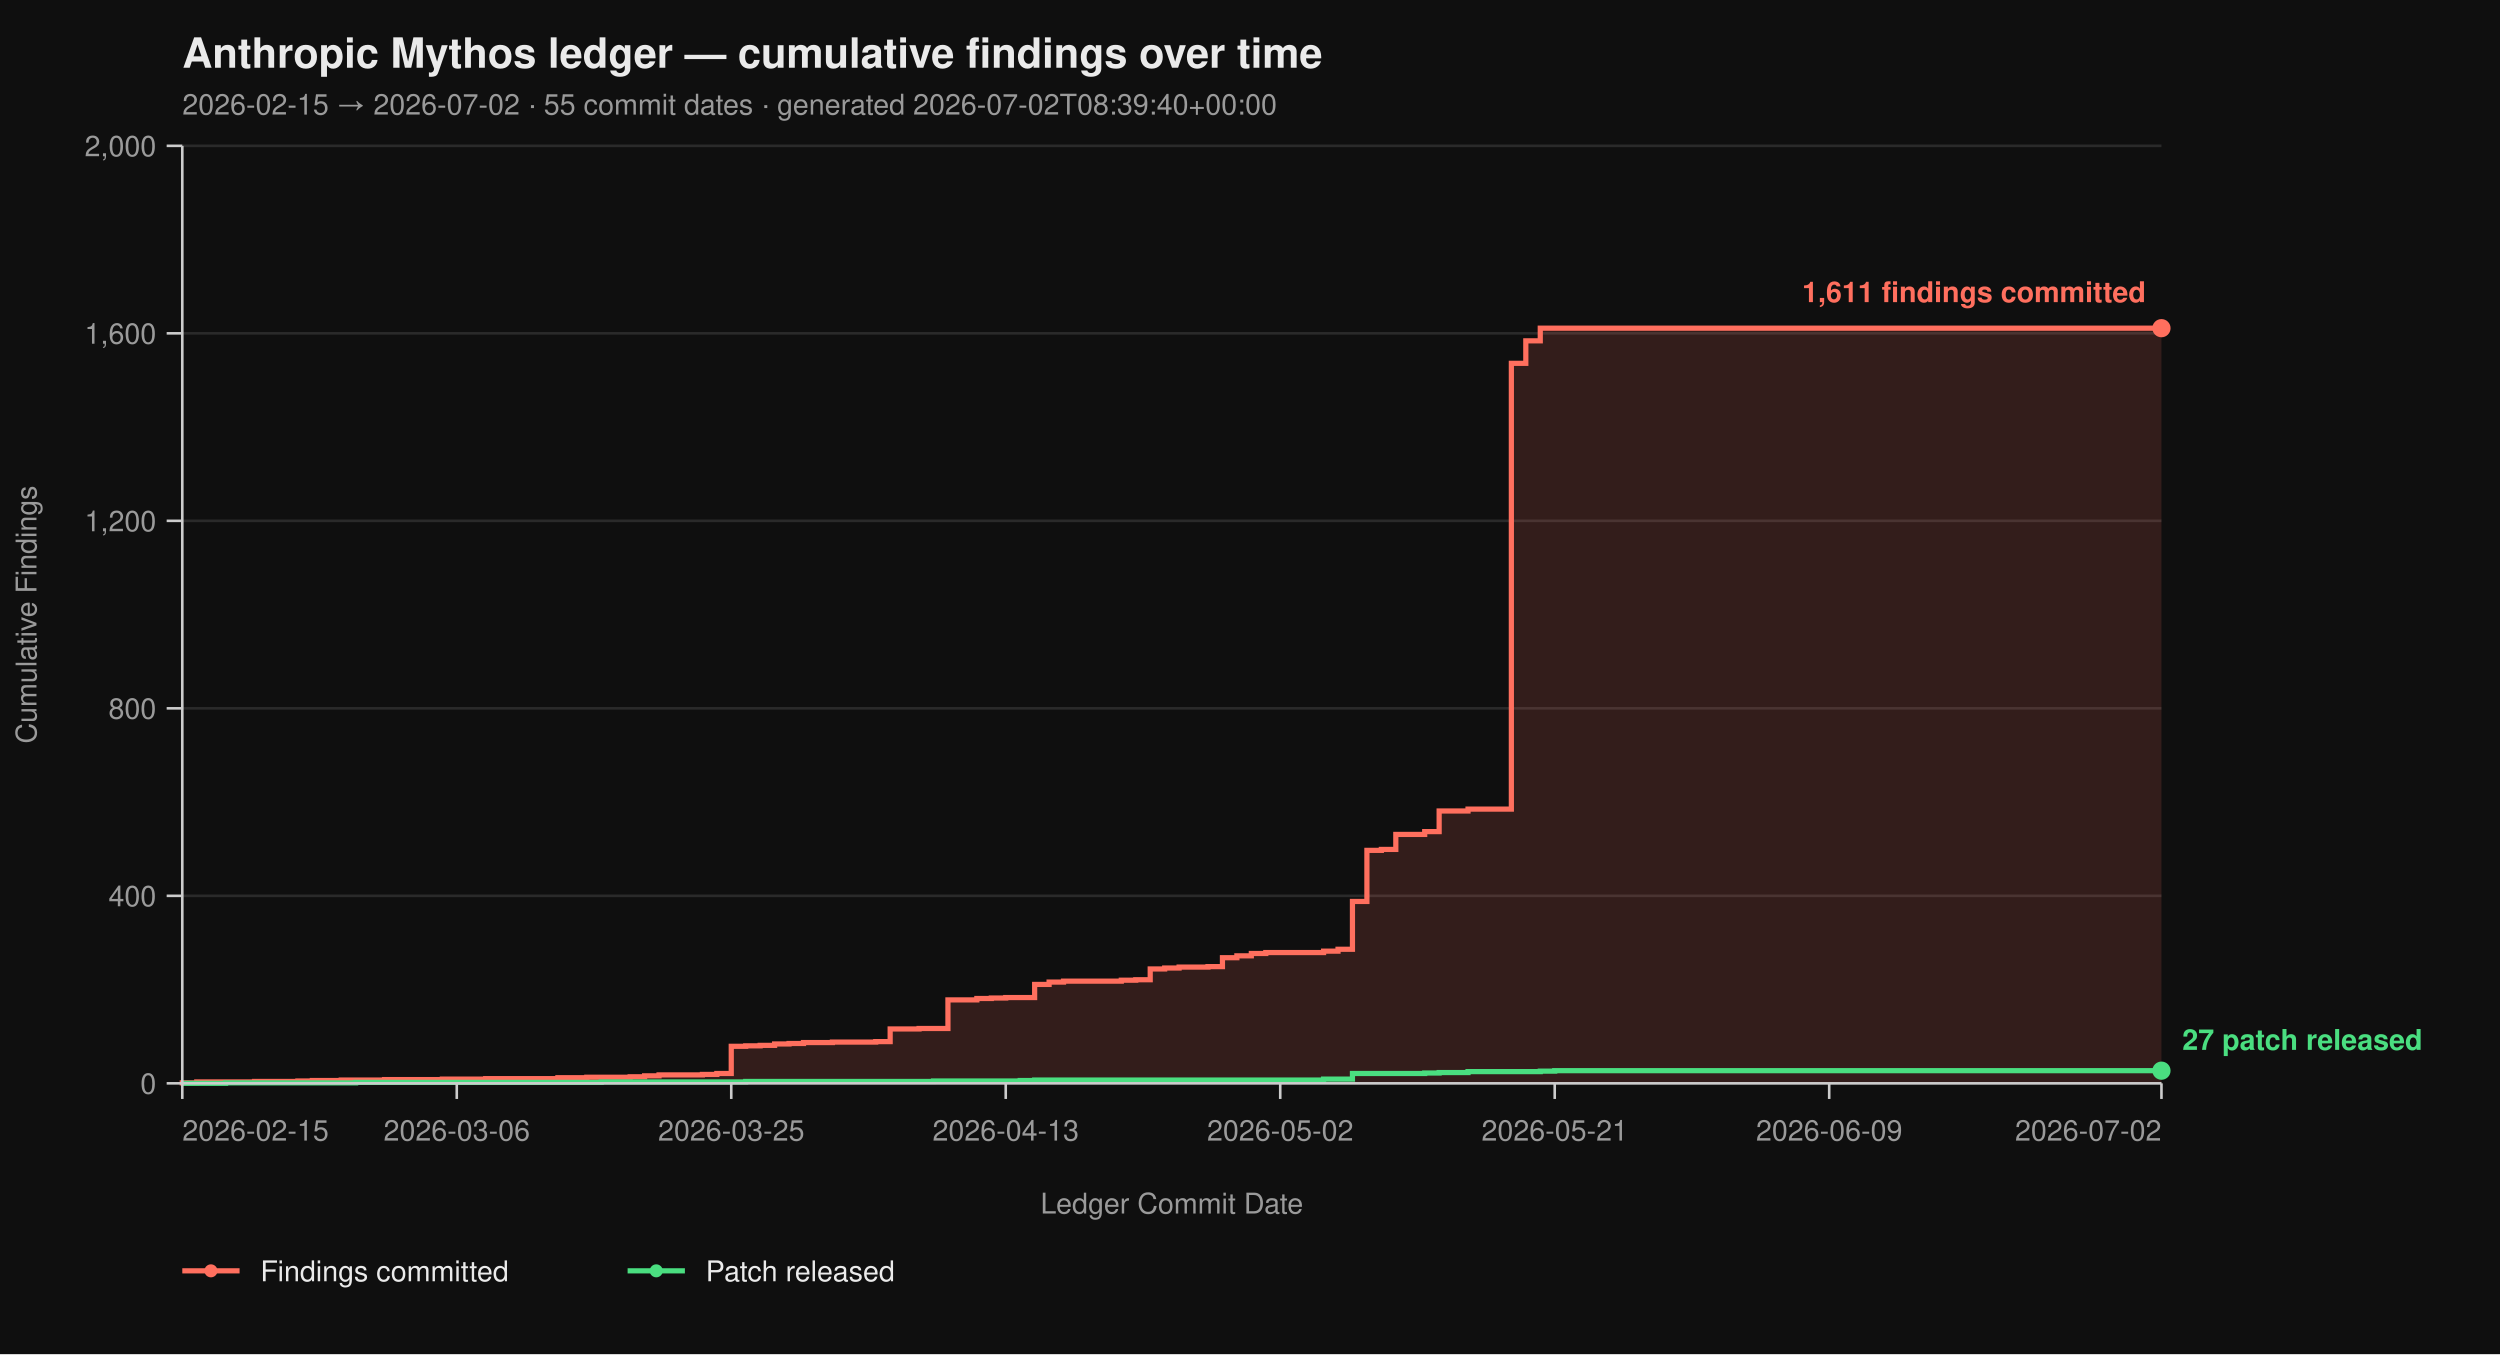
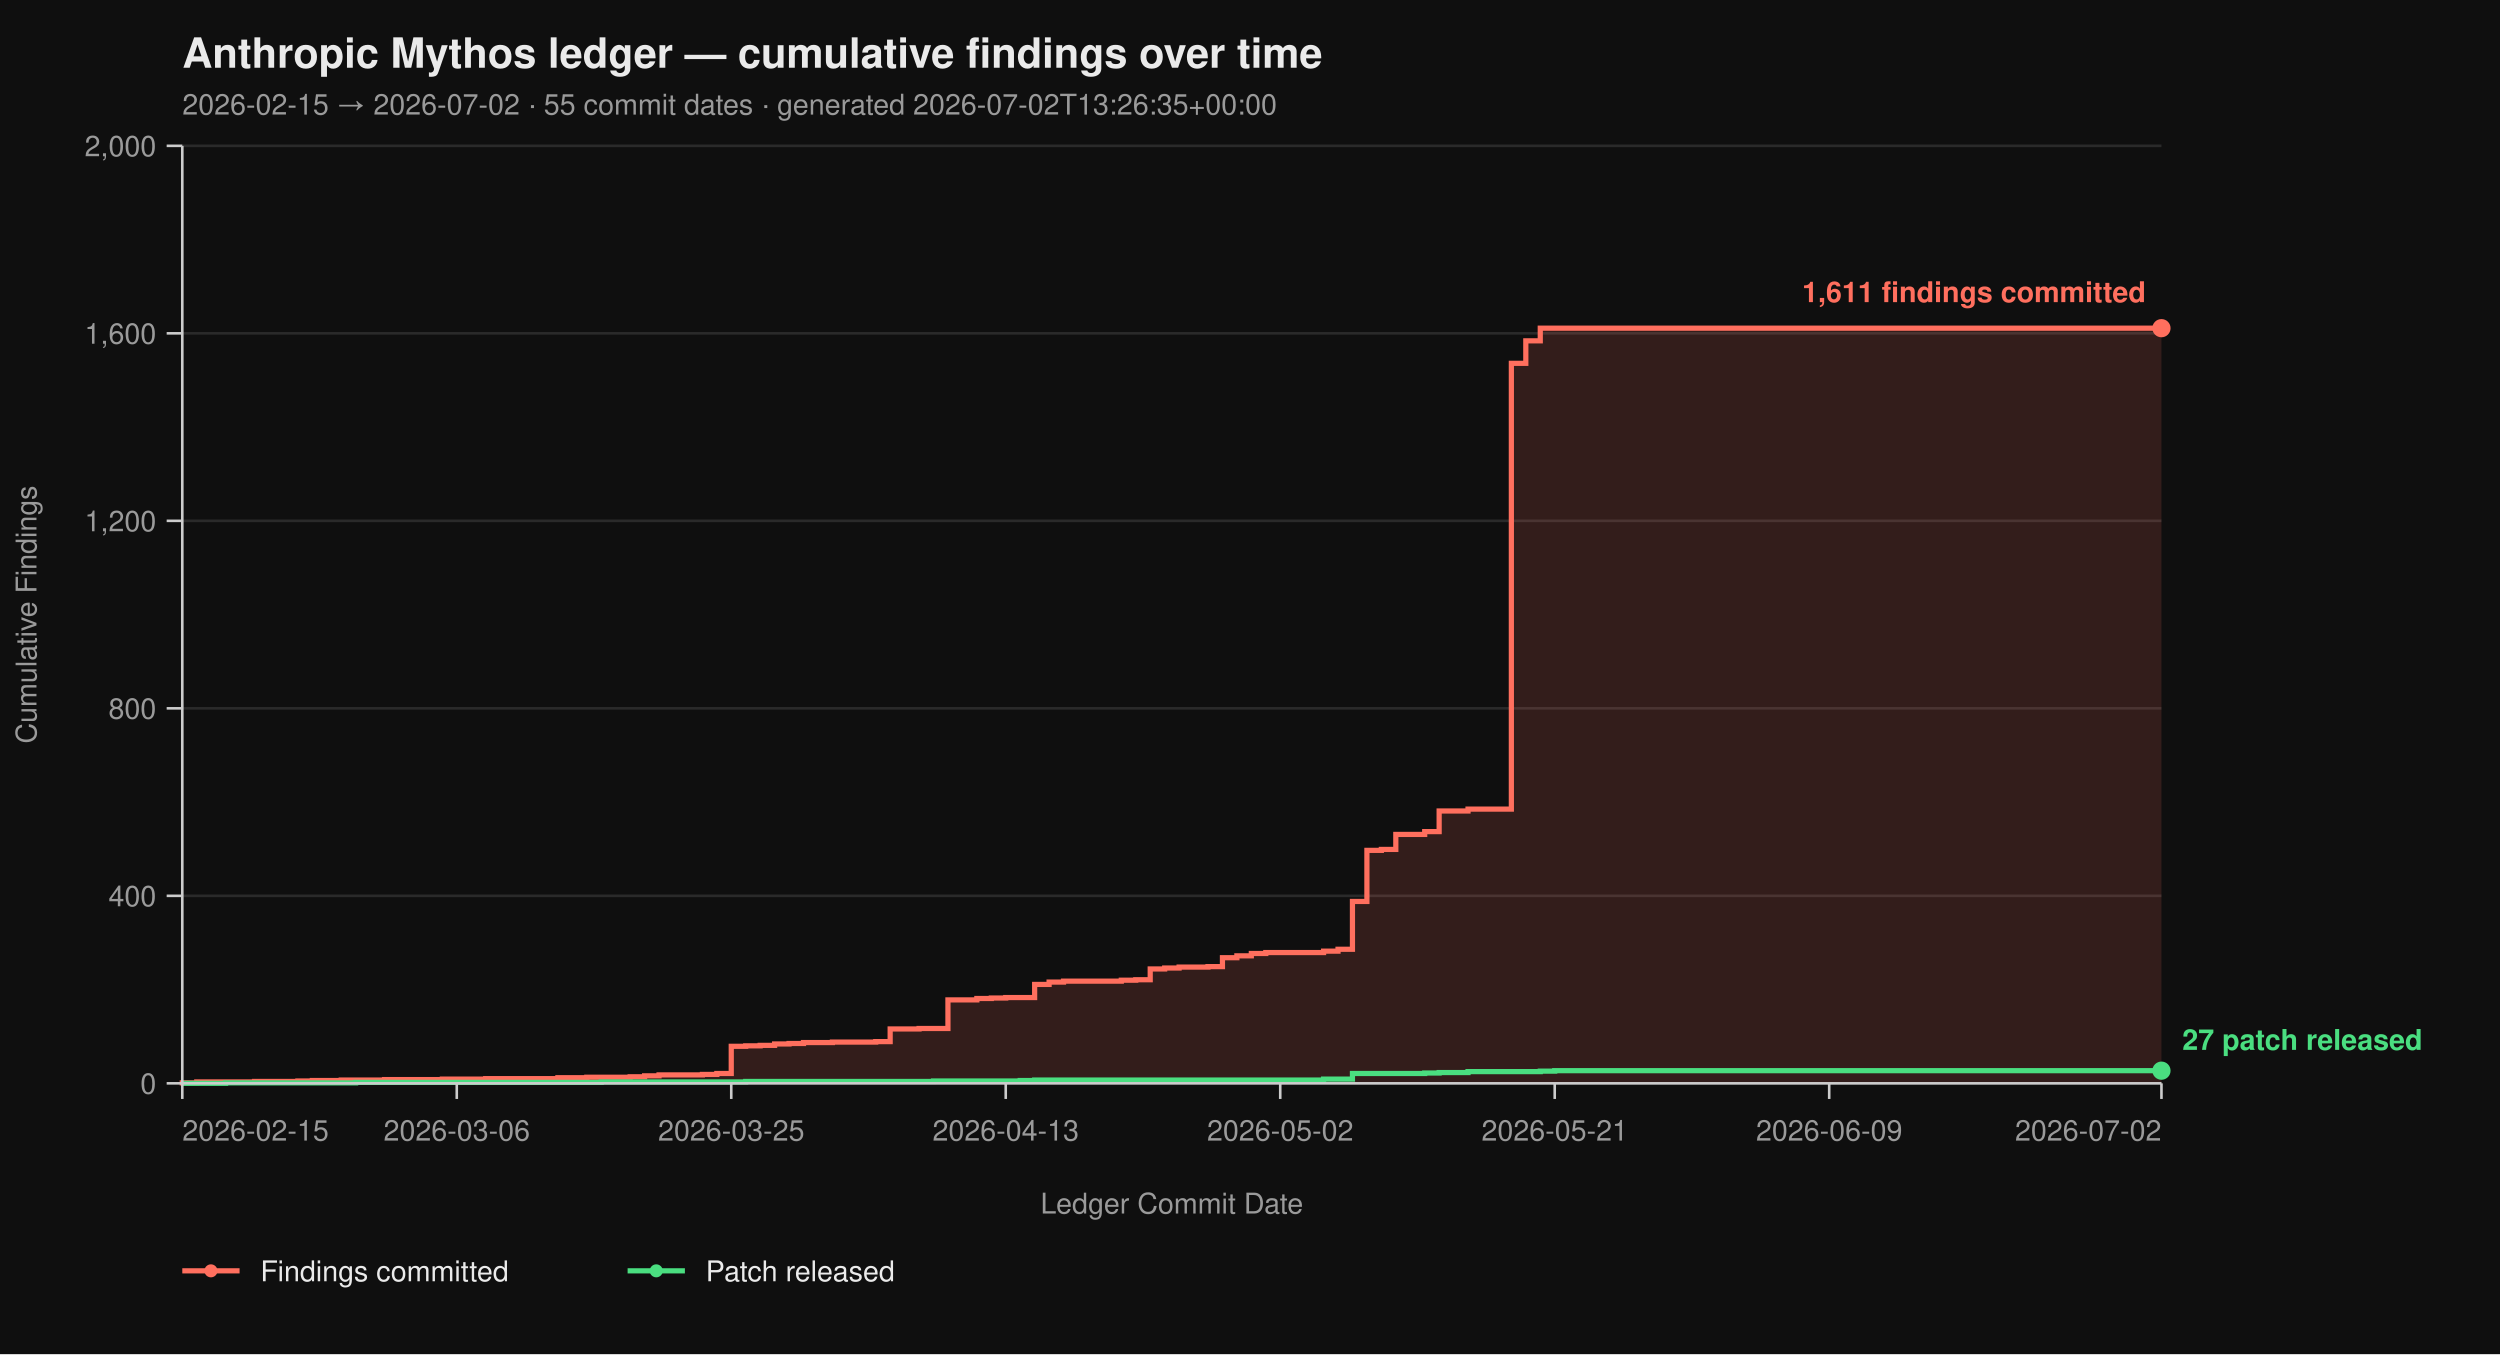
<svg xmlns="http://www.w3.org/2000/svg" viewBox="0 0 960 520" width="960" height="520" font-family="-apple-system, BlinkMacSystemFont, 'Segoe UI', Helvetica, Arial, sans-serif">
  <rect width="100%" height="100%" fill="#0f0f0f" />
  <text x="70" y="26" fill="#eaeaea" font-size="16" font-weight="700">Anthropic Mythos ledger — cumulative findings over time</text>
-   <text x="70" y="44" fill="#9a9a9a" font-size="11">2026-02-15 → 2026-07-02  ·  55 commit dates  ·  generated 2026-07-02T08:39:40+00:00</text>
+   <text x="70" y="44" fill="#9a9a9a" font-size="11">2026-02-15 → 2026-07-02  ·  55 commit dates  ·  generated 2026-07-02T13:26:35+00:00</text>
  <line x1="70" y1="416.00" x2="830" y2="416.00" stroke="#2a2a2a" stroke-width="1" />
  <line x1="70" y1="344.00" x2="830" y2="344.00" stroke="#2a2a2a" stroke-width="1" />
  <line x1="70" y1="272.00" x2="830" y2="272.00" stroke="#2a2a2a" stroke-width="1" />
  <line x1="70" y1="200.00" x2="830" y2="200.00" stroke="#2a2a2a" stroke-width="1" />
  <line x1="70" y1="128.00" x2="830" y2="128.00" stroke="#2a2a2a" stroke-width="1" />
  <line x1="70" y1="56.00" x2="830" y2="56.00" stroke="#2a2a2a" stroke-width="1" />
  <path d="M 70.00 416.00 L 70.00 416.00 L 70.00 415.82 L 75.55 415.82 L 75.55 415.46 L 97.74 415.46 L 97.74 415.28 L 114.38 415.28 L 114.38 415.10 L 119.93 415.10 L 119.93 414.92 L 131.02 414.92 L 131.02 414.74 L 147.66 414.74 L 147.66 414.56 L 169.85 414.56 L 169.85 414.38 L 186.50 414.38 L 186.50 414.20 L 214.23 414.20 L 214.23 413.84 L 225.33 413.84 L 225.33 413.66 L 241.97 413.66 L 241.97 413.48 L 247.52 413.48 L 247.52 413.12 L 253.07 413.12 L 253.07 412.76 L 269.71 412.76 L 269.71 412.58 L 275.26 412.58 L 275.26 412.22 L 280.80 412.22 L 280.80 401.78 L 286.35 401.78 L 286.35 401.60 L 291.90 401.60 L 291.90 401.42 L 297.45 401.42 L 297.45 400.88 L 302.99 400.88 L 302.99 400.70 L 308.54 400.70 L 308.54 400.34 L 319.64 400.34 L 319.64 400.16 L 336.28 400.16 L 336.28 399.98 L 341.82 399.98 L 341.82 395.12 L 352.92 395.12 L 352.92 394.94 L 364.01 394.94 L 364.01 383.96 L 375.11 383.96 L 375.11 383.42 L 380.66 383.42 L 380.66 383.24 L 386.20 383.24 L 386.20 383.06 L 397.30 383.06 L 397.30 378.02 L 402.85 378.02 L 402.85 377.12 L 408.39 377.12 L 408.39 376.76 L 430.58 376.76 L 430.58 376.40 L 436.13 376.40 L 436.13 376.22 L 441.68 376.22 L 441.68 372.08 L 447.23 372.08 L 447.23 371.72 L 452.77 371.72 L 452.77 371.36 L 463.87 371.36 L 463.87 371.18 L 469.42 371.18 L 469.42 367.76 L 474.96 367.76 L 474.96 367.04 L 480.51 367.04 L 480.51 366.14 L 486.06 366.14 L 486.06 365.78 L 508.25 365.78 L 508.25 365.24 L 513.80 365.24 L 513.80 364.52 L 519.34 364.52 L 519.34 346.16 L 524.89 346.16 L 524.89 326.54 L 530.44 326.54 L 530.44 326.18 L 535.99 326.18 L 535.99 320.42 L 547.08 320.42 L 547.08 319.34 L 552.63 319.34 L 552.63 311.42 L 563.72 311.42 L 563.72 310.70 L 580.36 310.70 L 580.36 139.52 L 585.91 139.52 L 585.91 130.88 L 591.46 130.88 L 591.46 126.02 L 830.00 126.02 L 830.00 416.00 Z" fill="#ff6f5e26" stroke="none" />
  <path d="M 70.00 416.00 L 70.00 416.00 L 70.00 415.82 L 75.55 415.82 L 75.55 415.46 L 97.74 415.46 L 97.74 415.28 L 114.38 415.28 L 114.38 415.10 L 119.93 415.10 L 119.93 414.92 L 131.02 414.92 L 131.02 414.74 L 147.66 414.74 L 147.66 414.56 L 169.85 414.56 L 169.85 414.38 L 186.50 414.38 L 186.50 414.20 L 214.23 414.20 L 214.23 413.84 L 225.33 413.84 L 225.33 413.66 L 241.97 413.66 L 241.97 413.48 L 247.52 413.48 L 247.52 413.12 L 253.07 413.12 L 253.07 412.76 L 269.71 412.76 L 269.71 412.58 L 275.26 412.58 L 275.26 412.22 L 280.80 412.22 L 280.80 401.78 L 286.35 401.78 L 286.35 401.60 L 291.90 401.60 L 291.90 401.42 L 297.45 401.42 L 297.45 400.88 L 302.99 400.88 L 302.99 400.70 L 308.54 400.70 L 308.54 400.34 L 319.64 400.34 L 319.64 400.16 L 336.28 400.16 L 336.28 399.98 L 341.82 399.98 L 341.82 395.12 L 352.92 395.12 L 352.92 394.94 L 364.01 394.94 L 364.01 383.96 L 375.11 383.96 L 375.11 383.42 L 380.66 383.42 L 380.66 383.24 L 386.20 383.24 L 386.20 383.06 L 397.30 383.06 L 397.30 378.02 L 402.85 378.02 L 402.85 377.12 L 408.39 377.12 L 408.39 376.76 L 430.58 376.76 L 430.58 376.40 L 436.13 376.40 L 436.13 376.22 L 441.68 376.22 L 441.68 372.08 L 447.23 372.08 L 447.23 371.72 L 452.77 371.72 L 452.77 371.36 L 463.87 371.36 L 463.87 371.18 L 469.42 371.18 L 469.42 367.76 L 474.96 367.76 L 474.96 367.04 L 480.51 367.04 L 480.51 366.14 L 486.06 366.14 L 486.06 365.78 L 508.25 365.78 L 508.25 365.24 L 513.80 365.24 L 513.80 364.52 L 519.34 364.52 L 519.34 346.16 L 524.89 346.16 L 524.89 326.54 L 530.44 326.54 L 530.44 326.18 L 535.99 326.18 L 535.99 320.42 L 547.08 320.42 L 547.08 319.34 L 552.63 319.34 L 552.63 311.42 L 563.72 311.42 L 563.72 310.70 L 580.36 310.70 L 580.36 139.52 L 585.91 139.52 L 585.91 130.88 L 591.46 130.88 L 591.46 126.02 L 830.00 126.02" fill="none" stroke="#ff6f5e" stroke-width="2" stroke-linejoin="miter" stroke-linecap="butt" />
  <path d="M 70.00 416.00 L 86.64 416.00 L 86.64 415.82 L 136.57 415.82 L 136.57 415.64 L 230.88 415.64 L 230.88 415.46 L 286.35 415.46 L 286.35 415.28 L 358.47 415.28 L 358.47 415.10 L 391.75 415.10 L 391.75 414.92 L 397.30 414.92 L 397.30 414.74 L 508.25 414.74 L 508.25 414.38 L 519.34 414.38 L 519.34 412.22 L 547.08 412.22 L 547.08 412.04 L 552.63 412.04 L 552.63 411.86 L 563.72 411.86 L 563.72 411.50 L 591.46 411.50 L 591.46 411.32 L 597.01 411.32 L 597.01 411.14 L 830.00 411.14" fill="none" stroke="#4ade80" stroke-width="2" stroke-linejoin="miter" stroke-linecap="butt" />
  <line x1="70" y1="56" x2="70" y2="416" stroke="#cccccc" stroke-width="1" />
  <line x1="70" y1="416" x2="830" y2="416" stroke="#cccccc" stroke-width="1" />
  <line x1="64" y1="416.00" x2="70" y2="416.00" stroke="#cccccc" stroke-width="1" />
  <line x1="64" y1="344.00" x2="70" y2="344.00" stroke="#cccccc" stroke-width="1" />
  <line x1="64" y1="272.00" x2="70" y2="272.00" stroke="#cccccc" stroke-width="1" />
  <line x1="64" y1="200.00" x2="70" y2="200.00" stroke="#cccccc" stroke-width="1" />
  <line x1="64" y1="128.00" x2="70" y2="128.00" stroke="#cccccc" stroke-width="1" />
  <line x1="64" y1="56.00" x2="70" y2="56.00" stroke="#cccccc" stroke-width="1" />
  <text x="60" y="420.00" text-anchor="end" fill="#9a9a9a" font-size="11">0</text>
  <text x="60" y="348.00" text-anchor="end" fill="#9a9a9a" font-size="11">400</text>
  <text x="60" y="276.00" text-anchor="end" fill="#9a9a9a" font-size="11">800</text>
  <text x="60" y="204.00" text-anchor="end" fill="#9a9a9a" font-size="11">1,200</text>
  <text x="60" y="132.00" text-anchor="end" fill="#9a9a9a" font-size="11">1,600</text>
  <text x="60" y="60.00" text-anchor="end" fill="#9a9a9a" font-size="11">2,000</text>
  <text x="14" y="236.00" fill="#9a9a9a" font-size="11" transform="rotate(-90 14 236.00)" text-anchor="middle">Cumulative Findings</text>
  <line x1="70.00" y1="416" x2="70.00" y2="422" stroke="#cccccc" stroke-width="1" />
  <line x1="175.40" y1="416" x2="175.40" y2="422" stroke="#cccccc" stroke-width="1" />
  <line x1="280.80" y1="416" x2="280.80" y2="422" stroke="#cccccc" stroke-width="1" />
  <line x1="386.20" y1="416" x2="386.20" y2="422" stroke="#cccccc" stroke-width="1" />
  <line x1="491.61" y1="416" x2="491.61" y2="422" stroke="#cccccc" stroke-width="1" />
  <line x1="597.01" y1="416" x2="597.01" y2="422" stroke="#cccccc" stroke-width="1" />
  <line x1="702.41" y1="416" x2="702.41" y2="422" stroke="#cccccc" stroke-width="1" />
  <line x1="830.00" y1="416" x2="830.00" y2="422" stroke="#cccccc" stroke-width="1" />
  <text x="70.00" y="438" text-anchor="start" fill="#9a9a9a" font-size="11">2026-02-15</text>
  <text x="175.40" y="438" text-anchor="middle" fill="#9a9a9a" font-size="11">2026-03-06</text>
  <text x="280.80" y="438" text-anchor="middle" fill="#9a9a9a" font-size="11">2026-03-25</text>
  <text x="386.20" y="438" text-anchor="middle" fill="#9a9a9a" font-size="11">2026-04-13</text>
  <text x="491.61" y="438" text-anchor="middle" fill="#9a9a9a" font-size="11">2026-05-02</text>
  <text x="597.01" y="438" text-anchor="middle" fill="#9a9a9a" font-size="11">2026-05-21</text>
  <text x="702.41" y="438" text-anchor="middle" fill="#9a9a9a" font-size="11">2026-06-09</text>
  <text x="830.00" y="438" text-anchor="end" fill="#9a9a9a" font-size="11">2026-07-02</text>
  <text x="450.00" y="466" fill="#9a9a9a" font-size="11" text-anchor="middle">Ledger Commit Date</text>
  <circle cx="830.00" cy="126.02" r="3.5" fill="#ff6f5e" />
  <text x="824.00" y="116.02" text-anchor="end" fill="#ff6f5e" font-size="11" font-weight="600">1,611 findings committed</text>
  <circle cx="830.00" cy="411.14" r="3.5" fill="#4ade80" />
  <text x="838.00" y="403.14" text-anchor="start" fill="#4ade80" font-size="11" font-weight="600">27 patch released</text>
  <line x1="70" y1="488" x2="92" y2="488" stroke="#ff6f5e" stroke-width="2" />
  <circle cx="81" cy="488" r="2.5" fill="#ff6f5e" />
  <text x="100" y="492" fill="#eaeaea" font-size="11">Findings committed</text>
  <line x1="241.0" y1="488" x2="263.0" y2="488" stroke="#4ade80" stroke-width="2" />
  <circle cx="252.0" cy="488" r="2.5" fill="#4ade80" />
  <text x="271.0" y="492" fill="#eaeaea" font-size="11">Patch released</text>
</svg>
